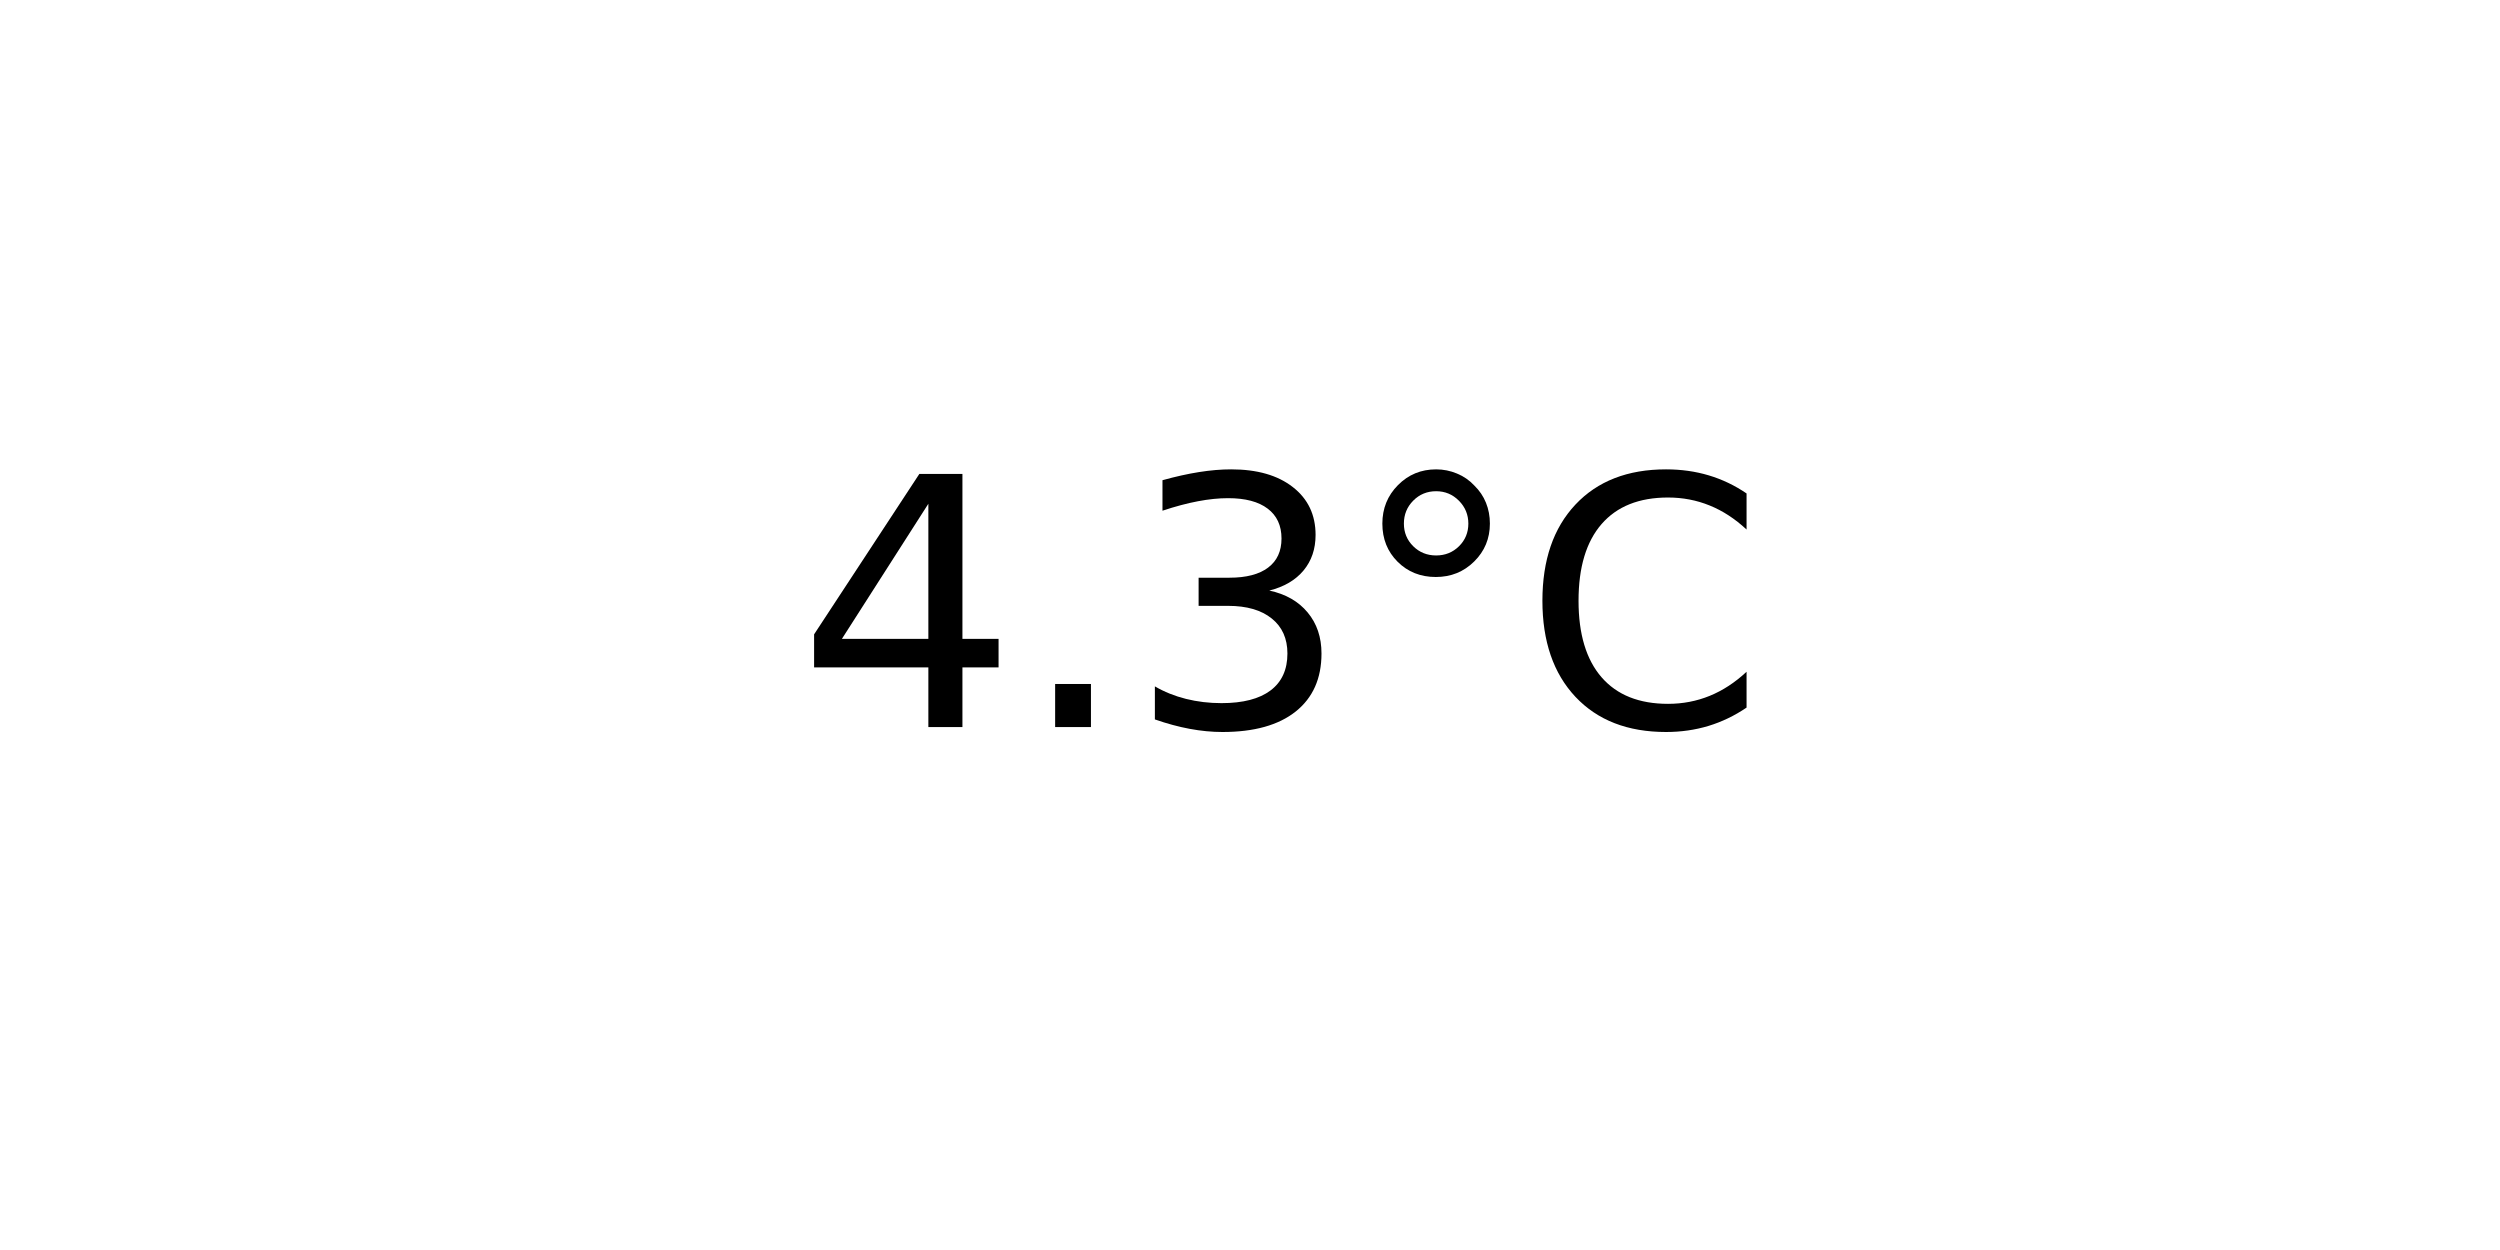
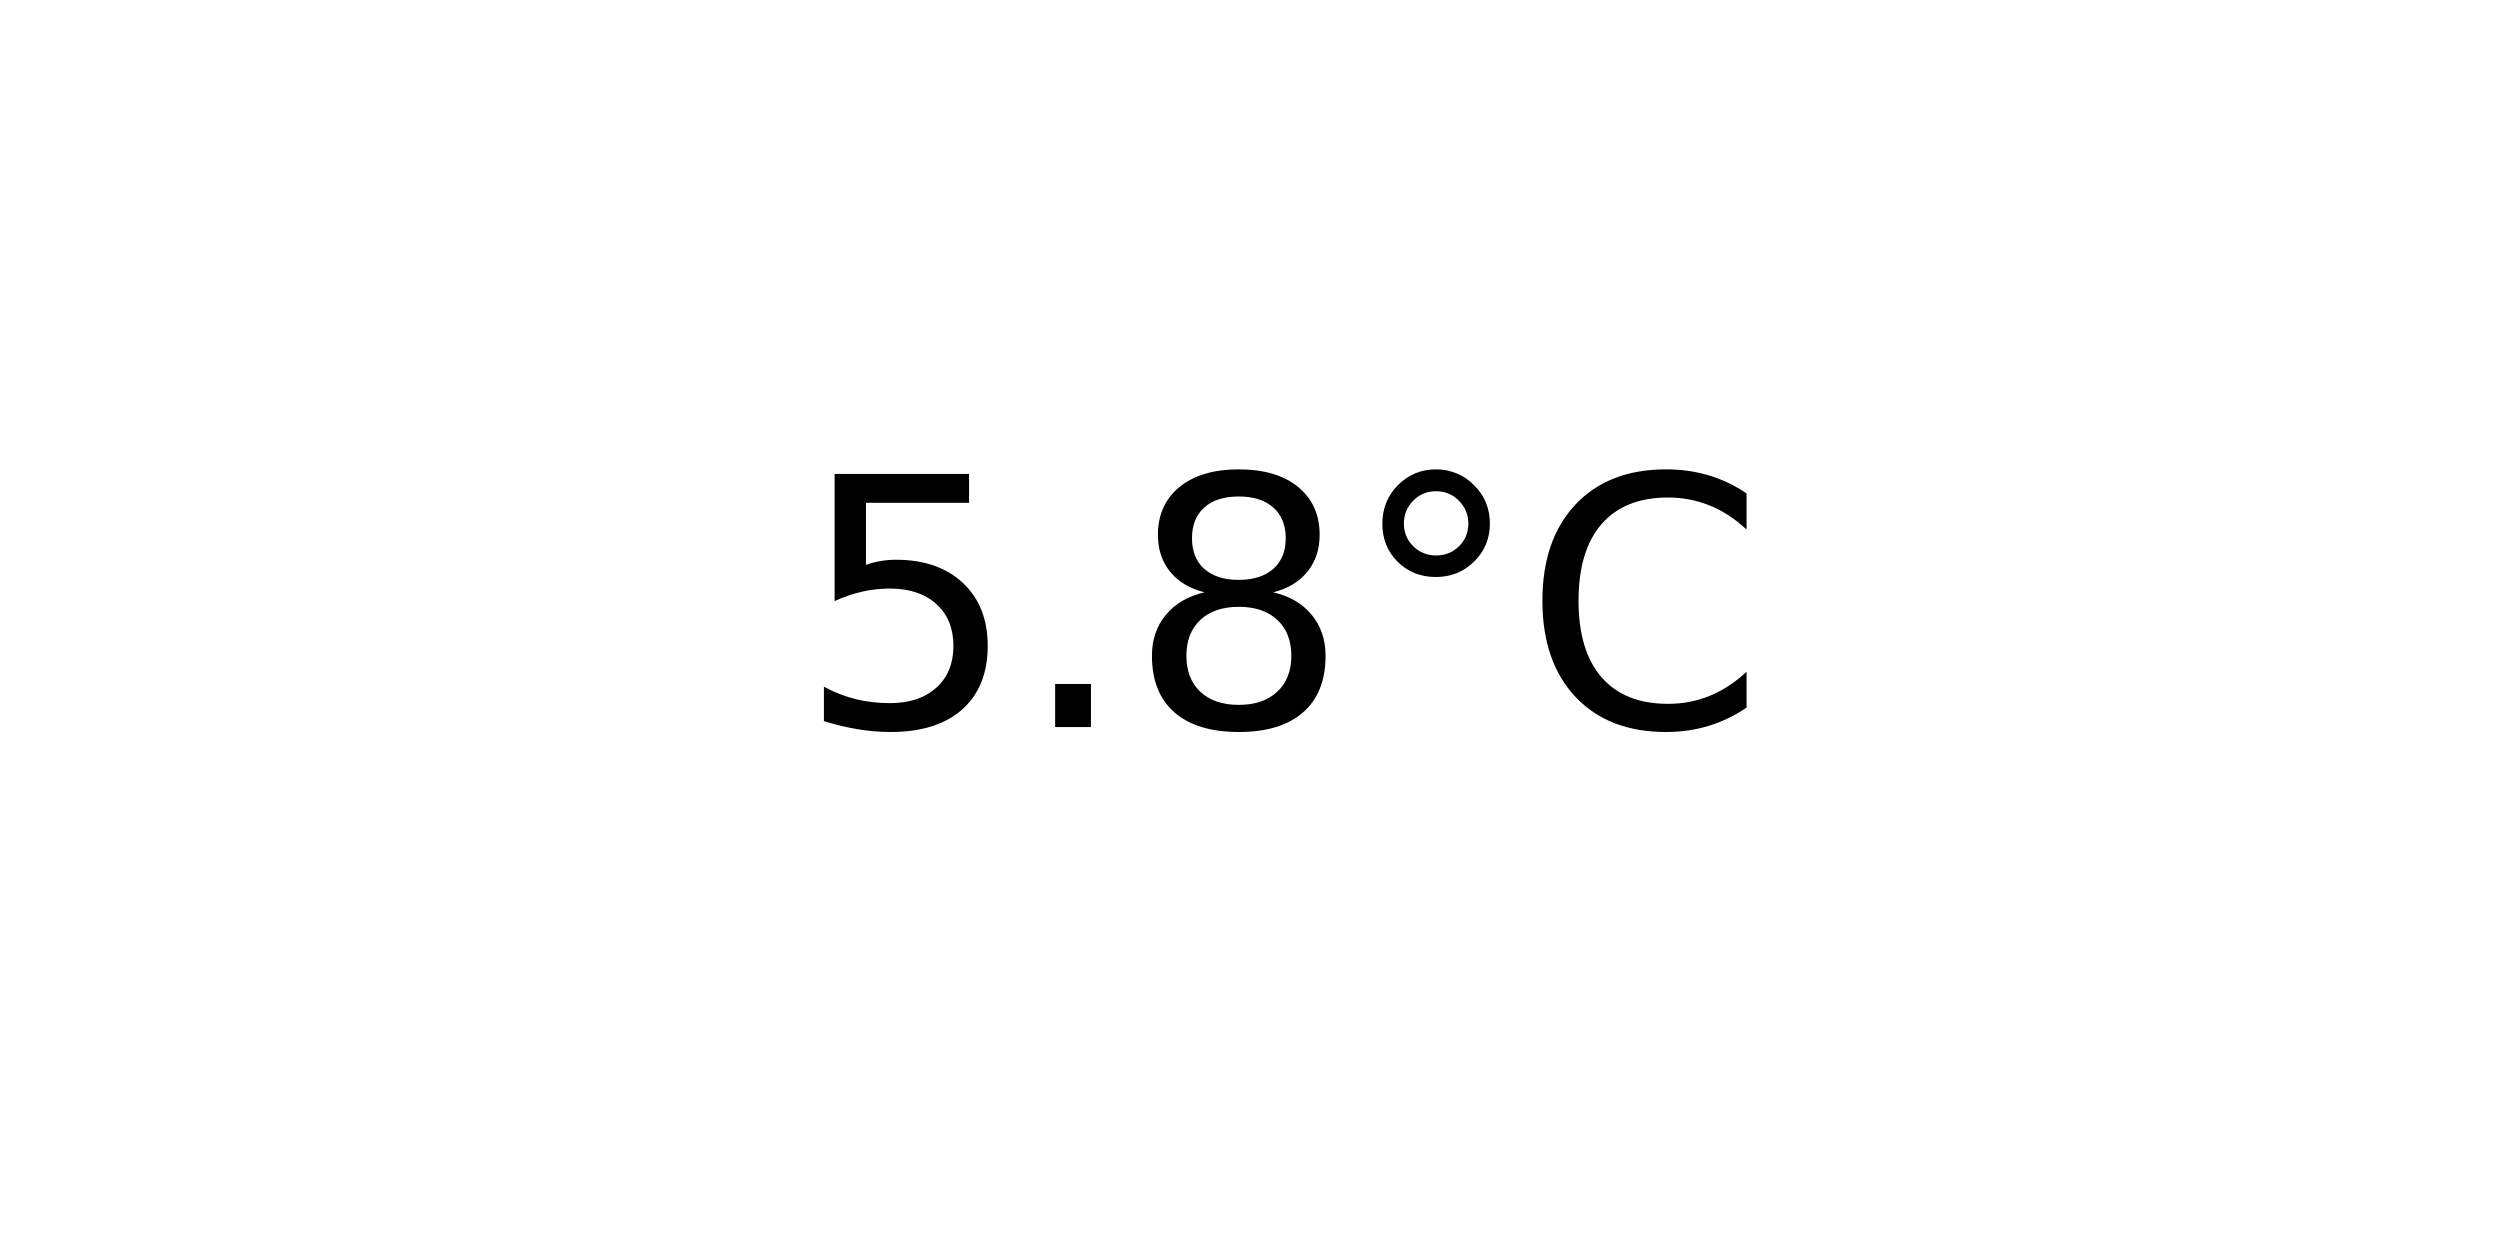
<svg xmlns="http://www.w3.org/2000/svg" xmlns:xlink="http://www.w3.org/1999/xlink" width="72pt" height="36pt" viewBox="0 0 72 36" version="1.1">
  <defs>
    <style type="text/css">*{stroke-linejoin: round; stroke-linecap: butt}</style>
  </defs>
  <g id="figure_1">
    <g id="axes_1">
      <g id="text_1">
        <g transform="translate(22.95703 20.93937) scale(0.1 -0.1)">
          <defs>
-             <path id="DejaVuSans-34" d="M 2419 4116  L 825 1625  L 2419 1625  L 2419 4116  z M 2253 4666  L 3047 4666  L 3047 1625  L 3713 1625  L 3713 1100  L 3047 1100  L 3047 0  L 2419 0  L 2419 1100  L 313 1100  L 313 1709  L 2253 4666  z " transform="scale(0.015625)" />
+             <path id="DejaVuSans-35" d="M 691 4666  L 3169 4666  L 3169 4134  L 1269 4134  L 1269 2991  Q 1406 3038 1543 3061  Q 1681 3084 1819 3084  Q 2600 3084 3056 2656  Q 3513 2228 3513 1497  Q 3513 744 3044 326  Q 2575 -91 1722 -91  Q 1428 -91 1123 -41  Q 819 9 494 109  L 494 744  Q 775 591 1075 516  Q 1375 441 1709 441  Q 2250 441 2565 725  Q 2881 1009 2881 1497  Q 2881 1984 2565 2268  Q 2250 2553 1709 2553  Q 1456 2553 1204 2497  Q 953 2441 691 2322  L 691 4666  z " transform="scale(0.015625)" />
            <path id="DejaVuSans-2e" d="M 684 794  L 1344 794  L 1344 0  L 684 0  L 684 794  z " transform="scale(0.015625)" />
-             <path id="DejaVuSans-33" d="M 2597 2516  Q 3050 2419 3304 2112  Q 3559 1806 3559 1356  Q 3559 666 3084 287  Q 2609 -91 1734 -91  Q 1441 -91 1130 -33  Q 819 25 488 141  L 488 750  Q 750 597 1062 519  Q 1375 441 1716 441  Q 2309 441 2620 675  Q 2931 909 2931 1356  Q 2931 1769 2642 2001  Q 2353 2234 1838 2234  L 1294 2234  L 1294 2753  L 1863 2753  Q 2328 2753 2575 2939  Q 2822 3125 2822 3475  Q 2822 3834 2567 4026  Q 2313 4219 1838 4219  Q 1578 4219 1281 4162  Q 984 4106 628 3988  L 628 4550  Q 988 4650 1302 4700  Q 1616 4750 1894 4750  Q 2613 4750 3031 4423  Q 3450 4097 3450 3541  Q 3450 3153 3228 2886  Q 3006 2619 2597 2516  z " transform="scale(0.015625)" />
+             <path id="DejaVuSans-38" d="M 2034 2216  Q 1584 2216 1326 1975  Q 1069 1734 1069 1313  Q 1069 891 1326 650  Q 1584 409 2034 409  Q 2484 409 2743 651  Q 3003 894 3003 1313  Q 3003 1734 2745 1975  Q 2488 2216 2034 2216  z M 1403 2484  Q 997 2584 770 2862  Q 544 3141 544 3541  Q 544 4100 942 4425  Q 1341 4750 2034 4750  Q 2731 4750 3128 4425  Q 3525 4100 3525 3541  Q 3525 3141 3298 2862  Q 3072 2584 2669 2484  Q 3125 2378 3379 2068  Q 3634 1759 3634 1313  Q 3634 634 3220 271  Q 2806 -91 2034 -91  Q 1263 -91 848 271  Q 434 634 434 1313  Q 434 1759 690 2068  Q 947 2378 1403 2484  z M 1172 3481  Q 1172 3119 1398 2916  Q 1625 2713 2034 2713  Q 2441 2713 2670 2916  Q 2900 3119 2900 3481  Q 2900 3844 2670 4047  Q 2441 4250 2034 4250  Q 1625 4250 1398 4047  Q 1172 3844 1172 3481  z " transform="scale(0.015625)" />
            <path id="DejaVuSans-b0" d="M 1600 4347  Q 1350 4347 1178 4173  Q 1006 4000 1006 3750  Q 1006 3503 1178 3333  Q 1350 3163 1600 3163  Q 1850 3163 2022 3333  Q 2194 3503 2194 3750  Q 2194 3997 2020 4172  Q 1847 4347 1600 4347  z M 1600 4750  Q 1800 4750 1984 4673  Q 2169 4597 2303 4453  Q 2447 4313 2519 4134  Q 2591 3956 2591 3750  Q 2591 3338 2302 3052  Q 2013 2766 1594 2766  Q 1172 2766 890 3047  Q 609 3328 609 3750  Q 609 4169 896 4459  Q 1184 4750 1600 4750  z " transform="scale(0.015625)" />
            <path id="DejaVuSans-43" d="M 4122 4306  L 4122 3641  Q 3803 3938 3442 4084  Q 3081 4231 2675 4231  Q 1875 4231 1450 3742  Q 1025 3253 1025 2328  Q 1025 1406 1450 917  Q 1875 428 2675 428  Q 3081 428 3442 575  Q 3803 722 4122 1019  L 4122 359  Q 3791 134 3420 21  Q 3050 -91 2638 -91  Q 1578 -91 968 557  Q 359 1206 359 2328  Q 359 3453 968 4101  Q 1578 4750 2638 4750  Q 3056 4750 3426 4639  Q 3797 4528 4122 4306  z " transform="scale(0.015625)" />
          </defs>
-           <use xlink:href="#DejaVuSans-34" />
+           <use xlink:href="#DejaVuSans-35" />
          <use xlink:href="#DejaVuSans-2e" x="63.623" />
-           <use xlink:href="#DejaVuSans-33" x="95.41" />
+           <use xlink:href="#DejaVuSans-38" x="95.41" />
          <use xlink:href="#DejaVuSans-b0" x="159.033" />
          <use xlink:href="#DejaVuSans-43" x="209.033" />
        </g>
      </g>
    </g>
  </g>
</svg>
